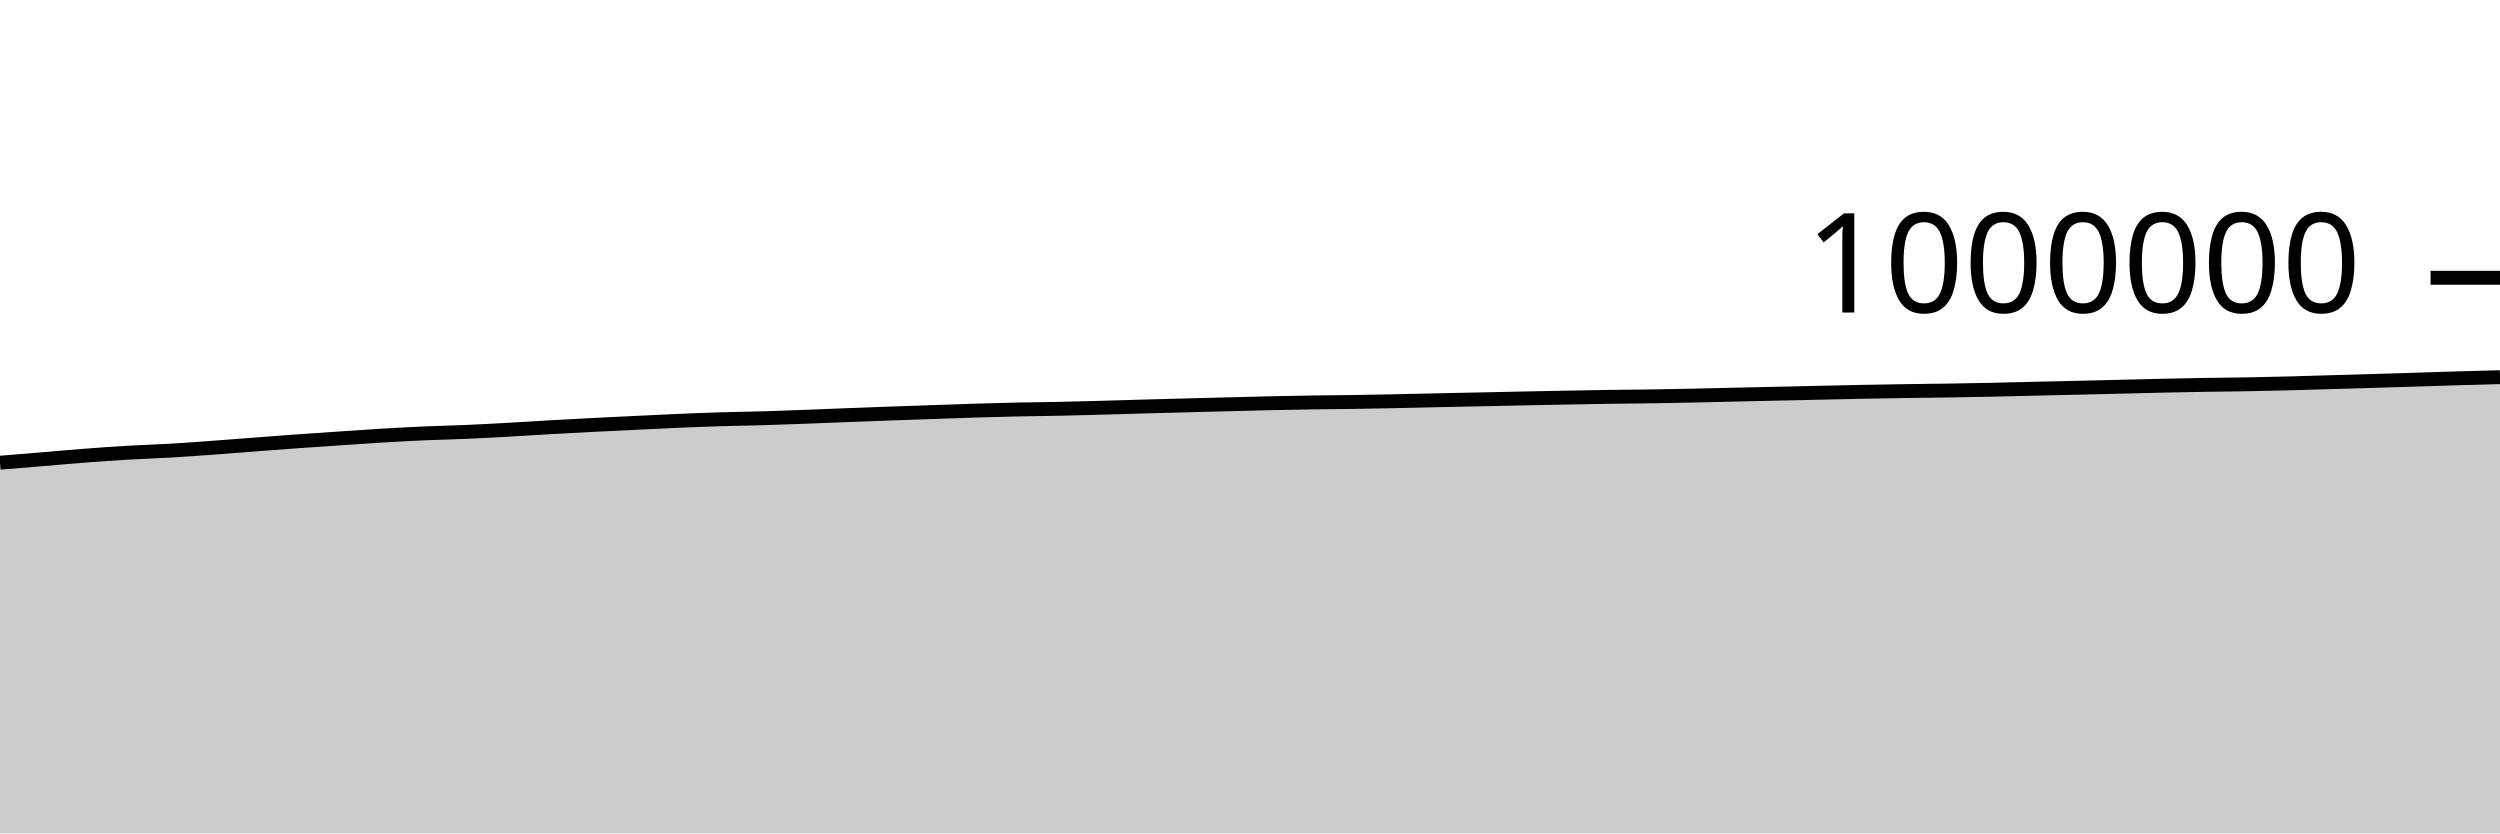
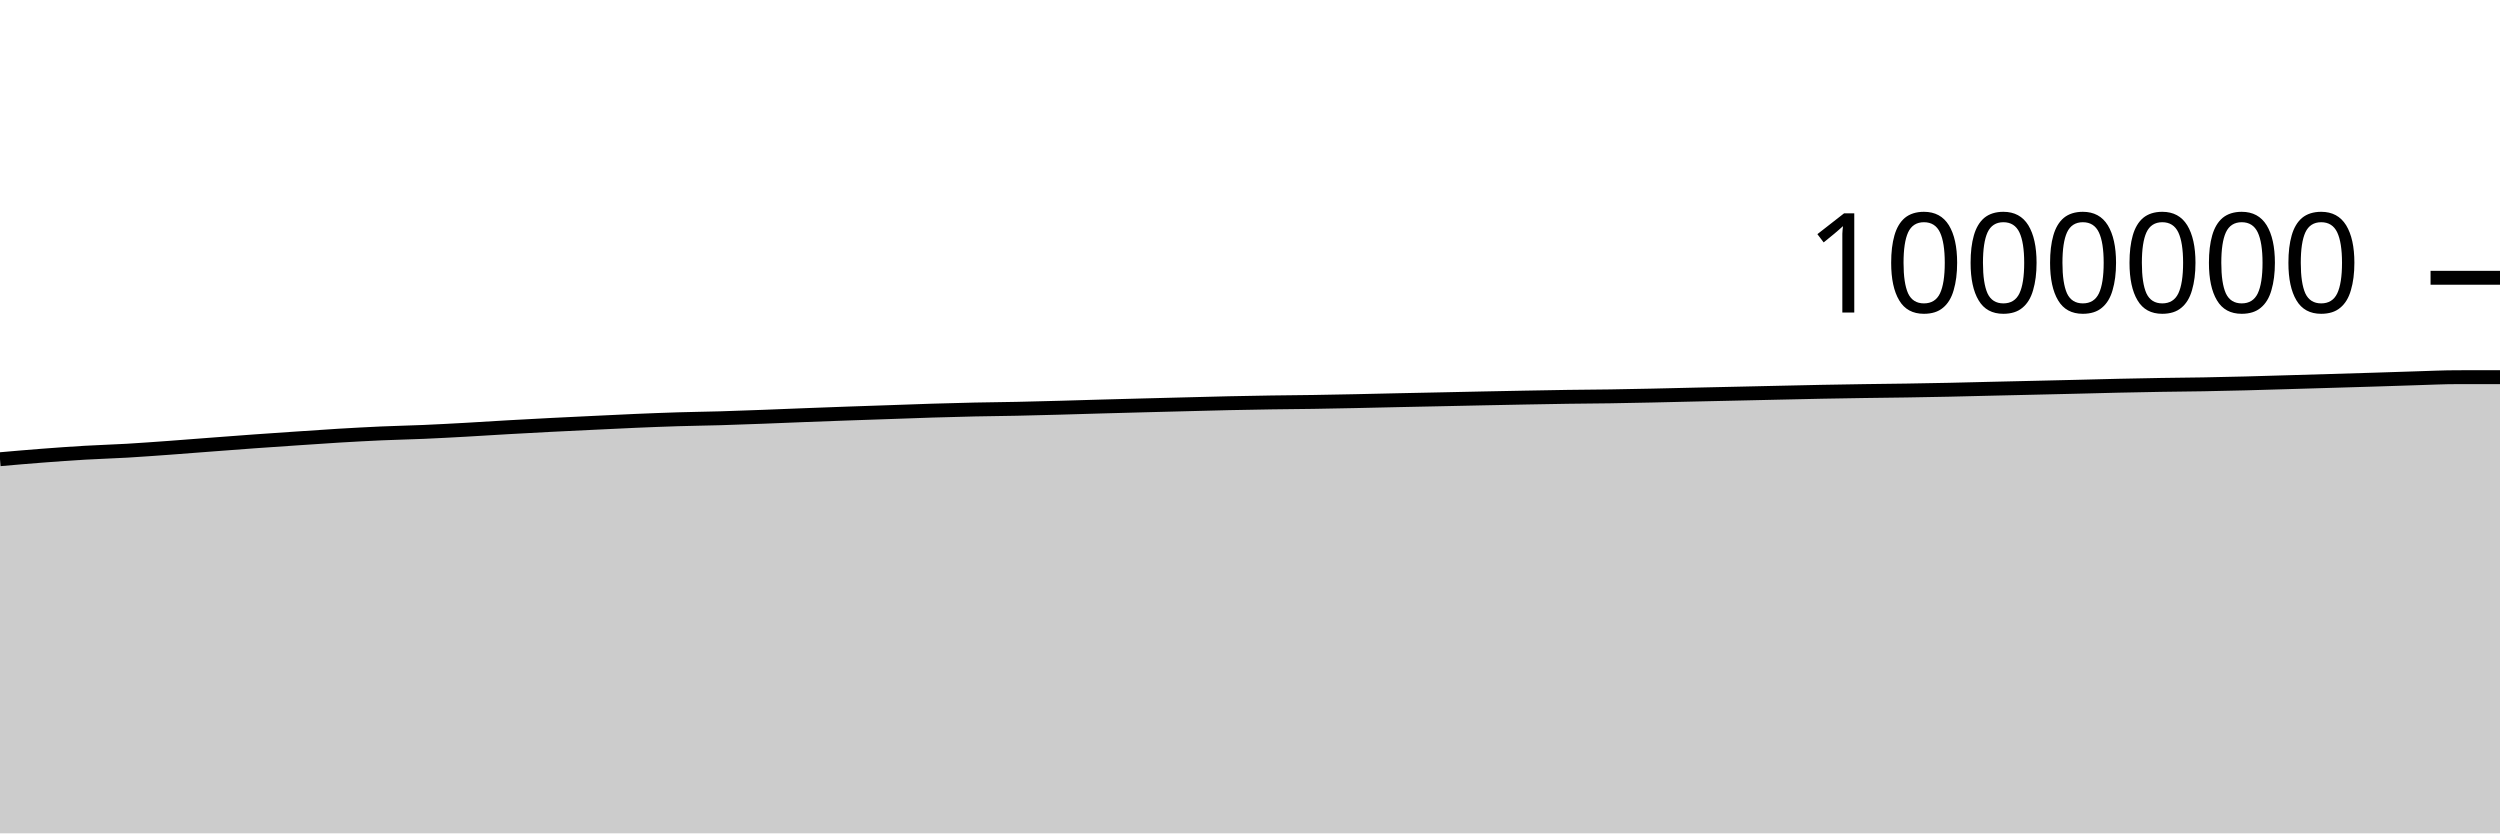
<svg xmlns="http://www.w3.org/2000/svg" viewBox="0 0 180 60">
  <g transform="translate(0,20)">
-     <path class="area" fill="rgba(0, 0, 0, 0.2)" d="M0,13.315C1.017,13.232,2.034,13.149,3.051,13.064C4.068,12.98,5.085,12.885,6.102,12.808C7.119,12.73,8.136,12.657,9.153,12.597C10.169,12.537,11.186,12.509,12.203,12.45C13.22,12.39,14.237,12.314,15.254,12.241C16.271,12.167,17.288,12.085,18.305,12.008C19.322,11.931,20.339,11.852,21.356,11.779C22.373,11.706,23.39,11.638,24.407,11.569C25.424,11.5,26.441,11.428,27.458,11.367C28.475,11.307,29.492,11.251,30.508,11.205C31.525,11.16,32.542,11.141,33.559,11.097C34.576,11.053,35.593,10.997,36.61,10.941C37.627,10.885,38.644,10.817,39.661,10.759C40.678,10.702,41.695,10.646,42.712,10.594C43.729,10.542,44.746,10.494,45.763,10.446C46.78,10.397,47.797,10.345,48.814,10.302C49.831,10.259,50.847,10.218,51.864,10.187C52.881,10.156,53.898,10.144,54.915,10.115C55.932,10.085,56.949,10.047,57.966,10.009C58.983,9.971,60,9.927,61.017,9.888C62.034,9.849,63.051,9.811,64.068,9.775C65.085,9.738,66.102,9.706,67.119,9.671C68.136,9.636,69.153,9.596,70.169,9.565C71.186,9.533,72.203,9.506,73.22,9.484C74.237,9.462,75.254,9.454,76.271,9.433C77.288,9.412,78.305,9.385,79.322,9.357C80.339,9.33,81.356,9.296,82.373,9.268C83.39,9.239,84.407,9.212,85.424,9.186C86.441,9.159,87.458,9.134,88.475,9.108C89.492,9.082,90.508,9.053,91.525,9.031C92.542,9.008,93.559,8.991,94.576,8.975C95.593,8.96,96.61,8.953,97.627,8.938C98.644,8.922,99.661,8.902,100.678,8.881C101.695,8.86,102.712,8.834,103.729,8.813C104.746,8.791,105.763,8.772,106.78,8.75C107.797,8.729,108.814,8.706,109.831,8.685C110.847,8.664,111.864,8.643,112.881,8.625C113.898,8.606,114.915,8.587,115.932,8.572C116.949,8.558,117.966,8.553,118.983,8.538C120,8.522,121.017,8.502,122.034,8.48C123.051,8.459,124.068,8.432,125.085,8.409C126.102,8.386,127.119,8.364,128.136,8.342C129.153,8.319,130.169,8.296,131.186,8.274C132.203,8.251,133.22,8.228,134.237,8.208C135.254,8.189,136.271,8.172,137.288,8.157C138.305,8.142,139.322,8.133,140.339,8.117C141.356,8.101,142.373,8.083,143.39,8.062C144.407,8.04,145.424,8.013,146.441,7.989C147.458,7.965,148.475,7.942,149.492,7.919C150.508,7.895,151.525,7.872,152.542,7.848C153.559,7.823,154.576,7.795,155.593,7.772C156.61,7.75,157.627,7.73,158.644,7.713C159.661,7.696,160.678,7.69,161.695,7.672C162.712,7.654,163.729,7.631,164.746,7.605C165.763,7.579,166.78,7.547,167.797,7.517C168.814,7.488,169.831,7.458,170.847,7.427C171.864,7.397,172.881,7.368,173.898,7.336C174.915,7.305,175.932,7.268,176.949,7.238C177.966,7.208,178.983,7.182,180,7.157L180,40C178.983,40,177.966,40,176.949,40C175.932,40,174.915,40,173.898,40C172.881,40,171.864,40,170.847,40C169.831,40,168.814,40,167.797,40C166.78,40,165.763,40,164.746,40C163.729,40,162.712,40,161.695,40C160.678,40,159.661,40,158.644,40C157.627,40,156.61,40,155.593,40C154.576,40,153.559,40,152.542,40C151.525,40,150.508,40,149.492,40C148.475,40,147.458,40,146.441,40C145.424,40,144.407,40,143.39,40C142.373,40,141.356,40,140.339,40C139.322,40,138.305,40,137.288,40C136.271,40,135.254,40,134.237,40C133.22,40,132.203,40,131.186,40C130.169,40,129.153,40,128.136,40C127.119,40,126.102,40,125.085,40C124.068,40,123.051,40,122.034,40C121.017,40,120,40,118.983,40C117.966,40,116.949,40,115.932,40C114.915,40,113.898,40,112.881,40C111.864,40,110.847,40,109.831,40C108.814,40,107.797,40,106.78,40C105.763,40,104.746,40,103.729,40C102.712,40,101.695,40,100.678,40C99.661,40,98.644,40,97.627,40C96.61,40,95.593,40,94.576,40C93.559,40,92.542,40,91.525,40C90.508,40,89.492,40,88.475,40C87.458,40,86.441,40,85.424,40C84.407,40,83.39,40,82.373,40C81.356,40,80.339,40,79.322,40C78.305,40,77.288,40,76.271,40C75.254,40,74.237,40,73.22,40C72.203,40,71.186,40,70.169,40C69.153,40,68.136,40,67.119,40C66.102,40,65.085,40,64.068,40C63.051,40,62.034,40,61.017,40C60,40,58.983,40,57.966,40C56.949,40,55.932,40,54.915,40C53.898,40,52.881,40,51.864,40C50.847,40,49.831,40,48.814,40C47.797,40,46.78,40,45.763,40C44.746,40,43.729,40,42.712,40C41.695,40,40.678,40,39.661,40C38.644,40,37.627,40,36.61,40C35.593,40,34.576,40,33.559,40C32.542,40,31.525,40,30.508,40C29.492,40,28.475,40,27.458,40C26.441,40,25.424,40,24.407,40C23.39,40,22.373,40,21.356,40C20.339,40,19.322,40,18.305,40C17.288,40,16.271,40,15.254,40C14.237,40,13.22,40,12.203,40C11.186,40,10.169,40,9.153,40C8.136,40,7.119,40,6.102,40C5.085,40,4.068,40,3.051,40C2.034,40,1.017,40,0,40Z" />
-     <path class="line" stroke="black" fill="none" d="M0,13.315C1.017,13.232,2.034,13.149,3.051,13.064C4.068,12.98,5.085,12.885,6.102,12.808C7.119,12.73,8.136,12.657,9.153,12.597C10.169,12.537,11.186,12.509,12.203,12.45C13.22,12.39,14.237,12.314,15.254,12.241C16.271,12.167,17.288,12.085,18.305,12.008C19.322,11.931,20.339,11.852,21.356,11.779C22.373,11.706,23.39,11.638,24.407,11.569C25.424,11.5,26.441,11.428,27.458,11.367C28.475,11.307,29.492,11.251,30.508,11.205C31.525,11.16,32.542,11.141,33.559,11.097C34.576,11.053,35.593,10.997,36.61,10.941C37.627,10.885,38.644,10.817,39.661,10.759C40.678,10.702,41.695,10.646,42.712,10.594C43.729,10.542,44.746,10.494,45.763,10.446C46.78,10.397,47.797,10.345,48.814,10.302C49.831,10.259,50.847,10.218,51.864,10.187C52.881,10.156,53.898,10.144,54.915,10.115C55.932,10.085,56.949,10.047,57.966,10.009C58.983,9.971,60,9.927,61.017,9.888C62.034,9.849,63.051,9.811,64.068,9.775C65.085,9.738,66.102,9.706,67.119,9.671C68.136,9.636,69.153,9.596,70.169,9.565C71.186,9.533,72.203,9.506,73.22,9.484C74.237,9.462,75.254,9.454,76.271,9.433C77.288,9.412,78.305,9.385,79.322,9.357C80.339,9.33,81.356,9.296,82.373,9.268C83.39,9.239,84.407,9.212,85.424,9.186C86.441,9.159,87.458,9.134,88.475,9.108C89.492,9.082,90.508,9.053,91.525,9.031C92.542,9.008,93.559,8.991,94.576,8.975C95.593,8.96,96.61,8.953,97.627,8.938C98.644,8.922,99.661,8.902,100.678,8.881C101.695,8.86,102.712,8.834,103.729,8.813C104.746,8.791,105.763,8.772,106.78,8.75C107.797,8.729,108.814,8.706,109.831,8.685C110.847,8.664,111.864,8.643,112.881,8.625C113.898,8.606,114.915,8.587,115.932,8.572C116.949,8.558,117.966,8.553,118.983,8.538C120,8.522,121.017,8.502,122.034,8.48C123.051,8.459,124.068,8.432,125.085,8.409C126.102,8.386,127.119,8.364,128.136,8.342C129.153,8.319,130.169,8.296,131.186,8.274C132.203,8.251,133.22,8.228,134.237,8.208C135.254,8.189,136.271,8.172,137.288,8.157C138.305,8.142,139.322,8.133,140.339,8.117C141.356,8.101,142.373,8.083,143.39,8.062C144.407,8.04,145.424,8.013,146.441,7.989C147.458,7.965,148.475,7.942,149.492,7.919C150.508,7.895,151.525,7.872,152.542,7.848C153.559,7.823,154.576,7.795,155.593,7.772C156.61,7.75,157.627,7.73,158.644,7.713C159.661,7.696,160.678,7.69,161.695,7.672C162.712,7.654,163.729,7.631,164.746,7.605C165.763,7.579,166.78,7.547,167.797,7.517C168.814,7.488,169.831,7.458,170.847,7.427C171.864,7.397,172.881,7.368,173.898,7.336C174.915,7.305,175.932,7.268,176.949,7.238C177.966,7.208,178.983,7.182,180,7.157" />
+     <path class="area" fill="rgba(0, 0, 0, 0.2)" d="M0,13.064C1.017,12.975,2.034,12.885,3.051,12.808C4.068,12.73,5.085,12.657,6.102,12.597C7.119,12.537,8.136,12.509,9.153,12.45C10.169,12.39,11.186,12.314,12.203,12.241C13.22,12.167,14.237,12.085,15.254,12.008C16.271,11.931,17.288,11.852,18.305,11.779C19.322,11.706,20.339,11.638,21.356,11.569C22.373,11.5,23.39,11.428,24.407,11.367C25.424,11.307,26.441,11.251,27.458,11.205C28.475,11.16,29.492,11.141,30.508,11.097C31.525,11.053,32.542,10.997,33.559,10.941C34.576,10.885,35.593,10.817,36.61,10.759C37.627,10.702,38.644,10.646,39.661,10.594C40.678,10.542,41.695,10.494,42.712,10.446C43.729,10.397,44.746,10.345,45.763,10.302C46.78,10.259,47.797,10.218,48.814,10.187C49.831,10.156,50.847,10.144,51.864,10.115C52.881,10.085,53.898,10.047,54.915,10.009C55.932,9.971,56.949,9.927,57.966,9.888C58.983,9.849,60,9.811,61.017,9.775C62.034,9.738,63.051,9.706,64.068,9.671C65.085,9.636,66.102,9.596,67.119,9.565C68.136,9.533,69.153,9.506,70.169,9.484C71.186,9.462,72.203,9.454,73.22,9.433C74.237,9.412,75.254,9.385,76.271,9.357C77.288,9.33,78.305,9.296,79.322,9.268C80.339,9.239,81.356,9.212,82.373,9.186C83.39,9.159,84.407,9.134,85.424,9.108C86.441,9.082,87.458,9.053,88.475,9.031C89.492,9.008,90.508,8.991,91.525,8.975C92.542,8.96,93.559,8.953,94.576,8.938C95.593,8.922,96.61,8.902,97.627,8.881C98.644,8.86,99.661,8.834,100.678,8.813C101.695,8.791,102.712,8.772,103.729,8.75C104.746,8.729,105.763,8.706,106.78,8.685C107.797,8.664,108.814,8.643,109.831,8.625C110.847,8.606,111.864,8.587,112.881,8.572C113.898,8.558,114.915,8.553,115.932,8.538C116.949,8.522,117.966,8.502,118.983,8.48C120,8.459,121.017,8.432,122.034,8.409C123.051,8.386,124.068,8.364,125.085,8.342C126.102,8.319,127.119,8.296,128.136,8.274C129.153,8.251,130.169,8.228,131.186,8.208C132.203,8.189,133.22,8.172,134.237,8.157C135.254,8.142,136.271,8.133,137.288,8.117C138.305,8.101,139.322,8.083,140.339,8.062C141.356,8.04,142.373,8.013,143.39,7.989C144.407,7.965,145.424,7.942,146.441,7.919C147.458,7.895,148.475,7.872,149.492,7.848C150.508,7.823,151.525,7.795,152.542,7.772C153.559,7.75,154.576,7.73,155.593,7.713C156.61,7.696,157.627,7.69,158.644,7.672C159.661,7.654,160.678,7.631,161.695,7.605C162.712,7.579,163.729,7.547,164.746,7.517C165.763,7.488,166.78,7.458,167.797,7.427C168.814,7.397,169.831,7.368,170.847,7.336C171.864,7.305,172.881,7.268,173.898,7.238C174.915,7.208,175.932,7.157,176.949,7.157C177.966,7.156,178.983,7.156,180,7.156L180,40C178.983,40,177.966,40,176.949,40C175.932,40,174.915,40,173.898,40C172.881,40,171.864,40,170.847,40C169.831,40,168.814,40,167.797,40C166.78,40,165.763,40,164.746,40C163.729,40,162.712,40,161.695,40C160.678,40,159.661,40,158.644,40C157.627,40,156.61,40,155.593,40C154.576,40,153.559,40,152.542,40C151.525,40,150.508,40,149.492,40C148.475,40,147.458,40,146.441,40C145.424,40,144.407,40,143.39,40C142.373,40,141.356,40,140.339,40C139.322,40,138.305,40,137.288,40C136.271,40,135.254,40,134.237,40C133.22,40,132.203,40,131.186,40C130.169,40,129.153,40,128.136,40C127.119,40,126.102,40,125.085,40C124.068,40,123.051,40,122.034,40C121.017,40,120,40,118.983,40C117.966,40,116.949,40,115.932,40C114.915,40,113.898,40,112.881,40C111.864,40,110.847,40,109.831,40C108.814,40,107.797,40,106.78,40C105.763,40,104.746,40,103.729,40C102.712,40,101.695,40,100.678,40C99.661,40,98.644,40,97.627,40C96.61,40,95.593,40,94.576,40C93.559,40,92.542,40,91.525,40C90.508,40,89.492,40,88.475,40C87.458,40,86.441,40,85.424,40C84.407,40,83.39,40,82.373,40C81.356,40,80.339,40,79.322,40C78.305,40,77.288,40,76.271,40C75.254,40,74.237,40,73.22,40C72.203,40,71.186,40,70.169,40C69.153,40,68.136,40,67.119,40C66.102,40,65.085,40,64.068,40C63.051,40,62.034,40,61.017,40C60,40,58.983,40,57.966,40C56.949,40,55.932,40,54.915,40C53.898,40,52.881,40,51.864,40C50.847,40,49.831,40,48.814,40C47.797,40,46.78,40,45.763,40C44.746,40,43.729,40,42.712,40C41.695,40,40.678,40,39.661,40C38.644,40,37.627,40,36.61,40C35.593,40,34.576,40,33.559,40C32.542,40,31.525,40,30.508,40C29.492,40,28.475,40,27.458,40C26.441,40,25.424,40,24.407,40C23.39,40,22.373,40,21.356,40C20.339,40,19.322,40,18.305,40C17.288,40,16.271,40,15.254,40C14.237,40,13.22,40,12.203,40C11.186,40,10.169,40,9.153,40C8.136,40,7.119,40,6.102,40C5.085,40,4.068,40,3.051,40C2.034,40,1.017,40,0,40Z" />
+     <path class="line" stroke="black" fill="none" d="M0,13.064C1.017,12.975,2.034,12.885,3.051,12.808C4.068,12.73,5.085,12.657,6.102,12.597C7.119,12.537,8.136,12.509,9.153,12.45C10.169,12.39,11.186,12.314,12.203,12.241C13.22,12.167,14.237,12.085,15.254,12.008C16.271,11.931,17.288,11.852,18.305,11.779C19.322,11.706,20.339,11.638,21.356,11.569C22.373,11.5,23.39,11.428,24.407,11.367C25.424,11.307,26.441,11.251,27.458,11.205C28.475,11.16,29.492,11.141,30.508,11.097C31.525,11.053,32.542,10.997,33.559,10.941C34.576,10.885,35.593,10.817,36.61,10.759C37.627,10.702,38.644,10.646,39.661,10.594C40.678,10.542,41.695,10.494,42.712,10.446C43.729,10.397,44.746,10.345,45.763,10.302C46.78,10.259,47.797,10.218,48.814,10.187C49.831,10.156,50.847,10.144,51.864,10.115C52.881,10.085,53.898,10.047,54.915,10.009C55.932,9.971,56.949,9.927,57.966,9.888C58.983,9.849,60,9.811,61.017,9.775C62.034,9.738,63.051,9.706,64.068,9.671C65.085,9.636,66.102,9.596,67.119,9.565C68.136,9.533,69.153,9.506,70.169,9.484C71.186,9.462,72.203,9.454,73.22,9.433C74.237,9.412,75.254,9.385,76.271,9.357C77.288,9.33,78.305,9.296,79.322,9.268C80.339,9.239,81.356,9.212,82.373,9.186C83.39,9.159,84.407,9.134,85.424,9.108C86.441,9.082,87.458,9.053,88.475,9.031C89.492,9.008,90.508,8.991,91.525,8.975C92.542,8.96,93.559,8.953,94.576,8.938C95.593,8.922,96.61,8.902,97.627,8.881C98.644,8.86,99.661,8.834,100.678,8.813C101.695,8.791,102.712,8.772,103.729,8.75C104.746,8.729,105.763,8.706,106.78,8.685C107.797,8.664,108.814,8.643,109.831,8.625C110.847,8.606,111.864,8.587,112.881,8.572C113.898,8.558,114.915,8.553,115.932,8.538C116.949,8.522,117.966,8.502,118.983,8.48C120,8.459,121.017,8.432,122.034,8.409C123.051,8.386,124.068,8.364,125.085,8.342C126.102,8.319,127.119,8.296,128.136,8.274C129.153,8.251,130.169,8.228,131.186,8.208C132.203,8.189,133.22,8.172,134.237,8.157C135.254,8.142,136.271,8.133,137.288,8.117C138.305,8.101,139.322,8.083,140.339,8.062C141.356,8.04,142.373,8.013,143.39,7.989C144.407,7.965,145.424,7.942,146.441,7.919C147.458,7.895,148.475,7.872,149.492,7.848C150.508,7.823,151.525,7.795,152.542,7.772C153.559,7.75,154.576,7.73,155.593,7.713C156.61,7.696,157.627,7.69,158.644,7.672C159.661,7.654,160.678,7.631,161.695,7.605C162.712,7.579,163.729,7.547,164.746,7.517C165.763,7.488,166.78,7.458,167.797,7.427C168.814,7.397,169.831,7.368,170.847,7.336C171.864,7.305,172.881,7.268,173.898,7.238C174.915,7.208,175.932,7.157,176.949,7.157C177.966,7.156,178.983,7.156,180,7.156" />
    <path class="axis-ceiling" stroke-width="1" stroke="black" fill="none" d="M175,0L180,0" />
    <text class="axis-ceiling-label" font-family="sans-serif" text-anchor="end" font-size="10px" x="170" y="2.5">1000000</text>
  </g>
</svg>
